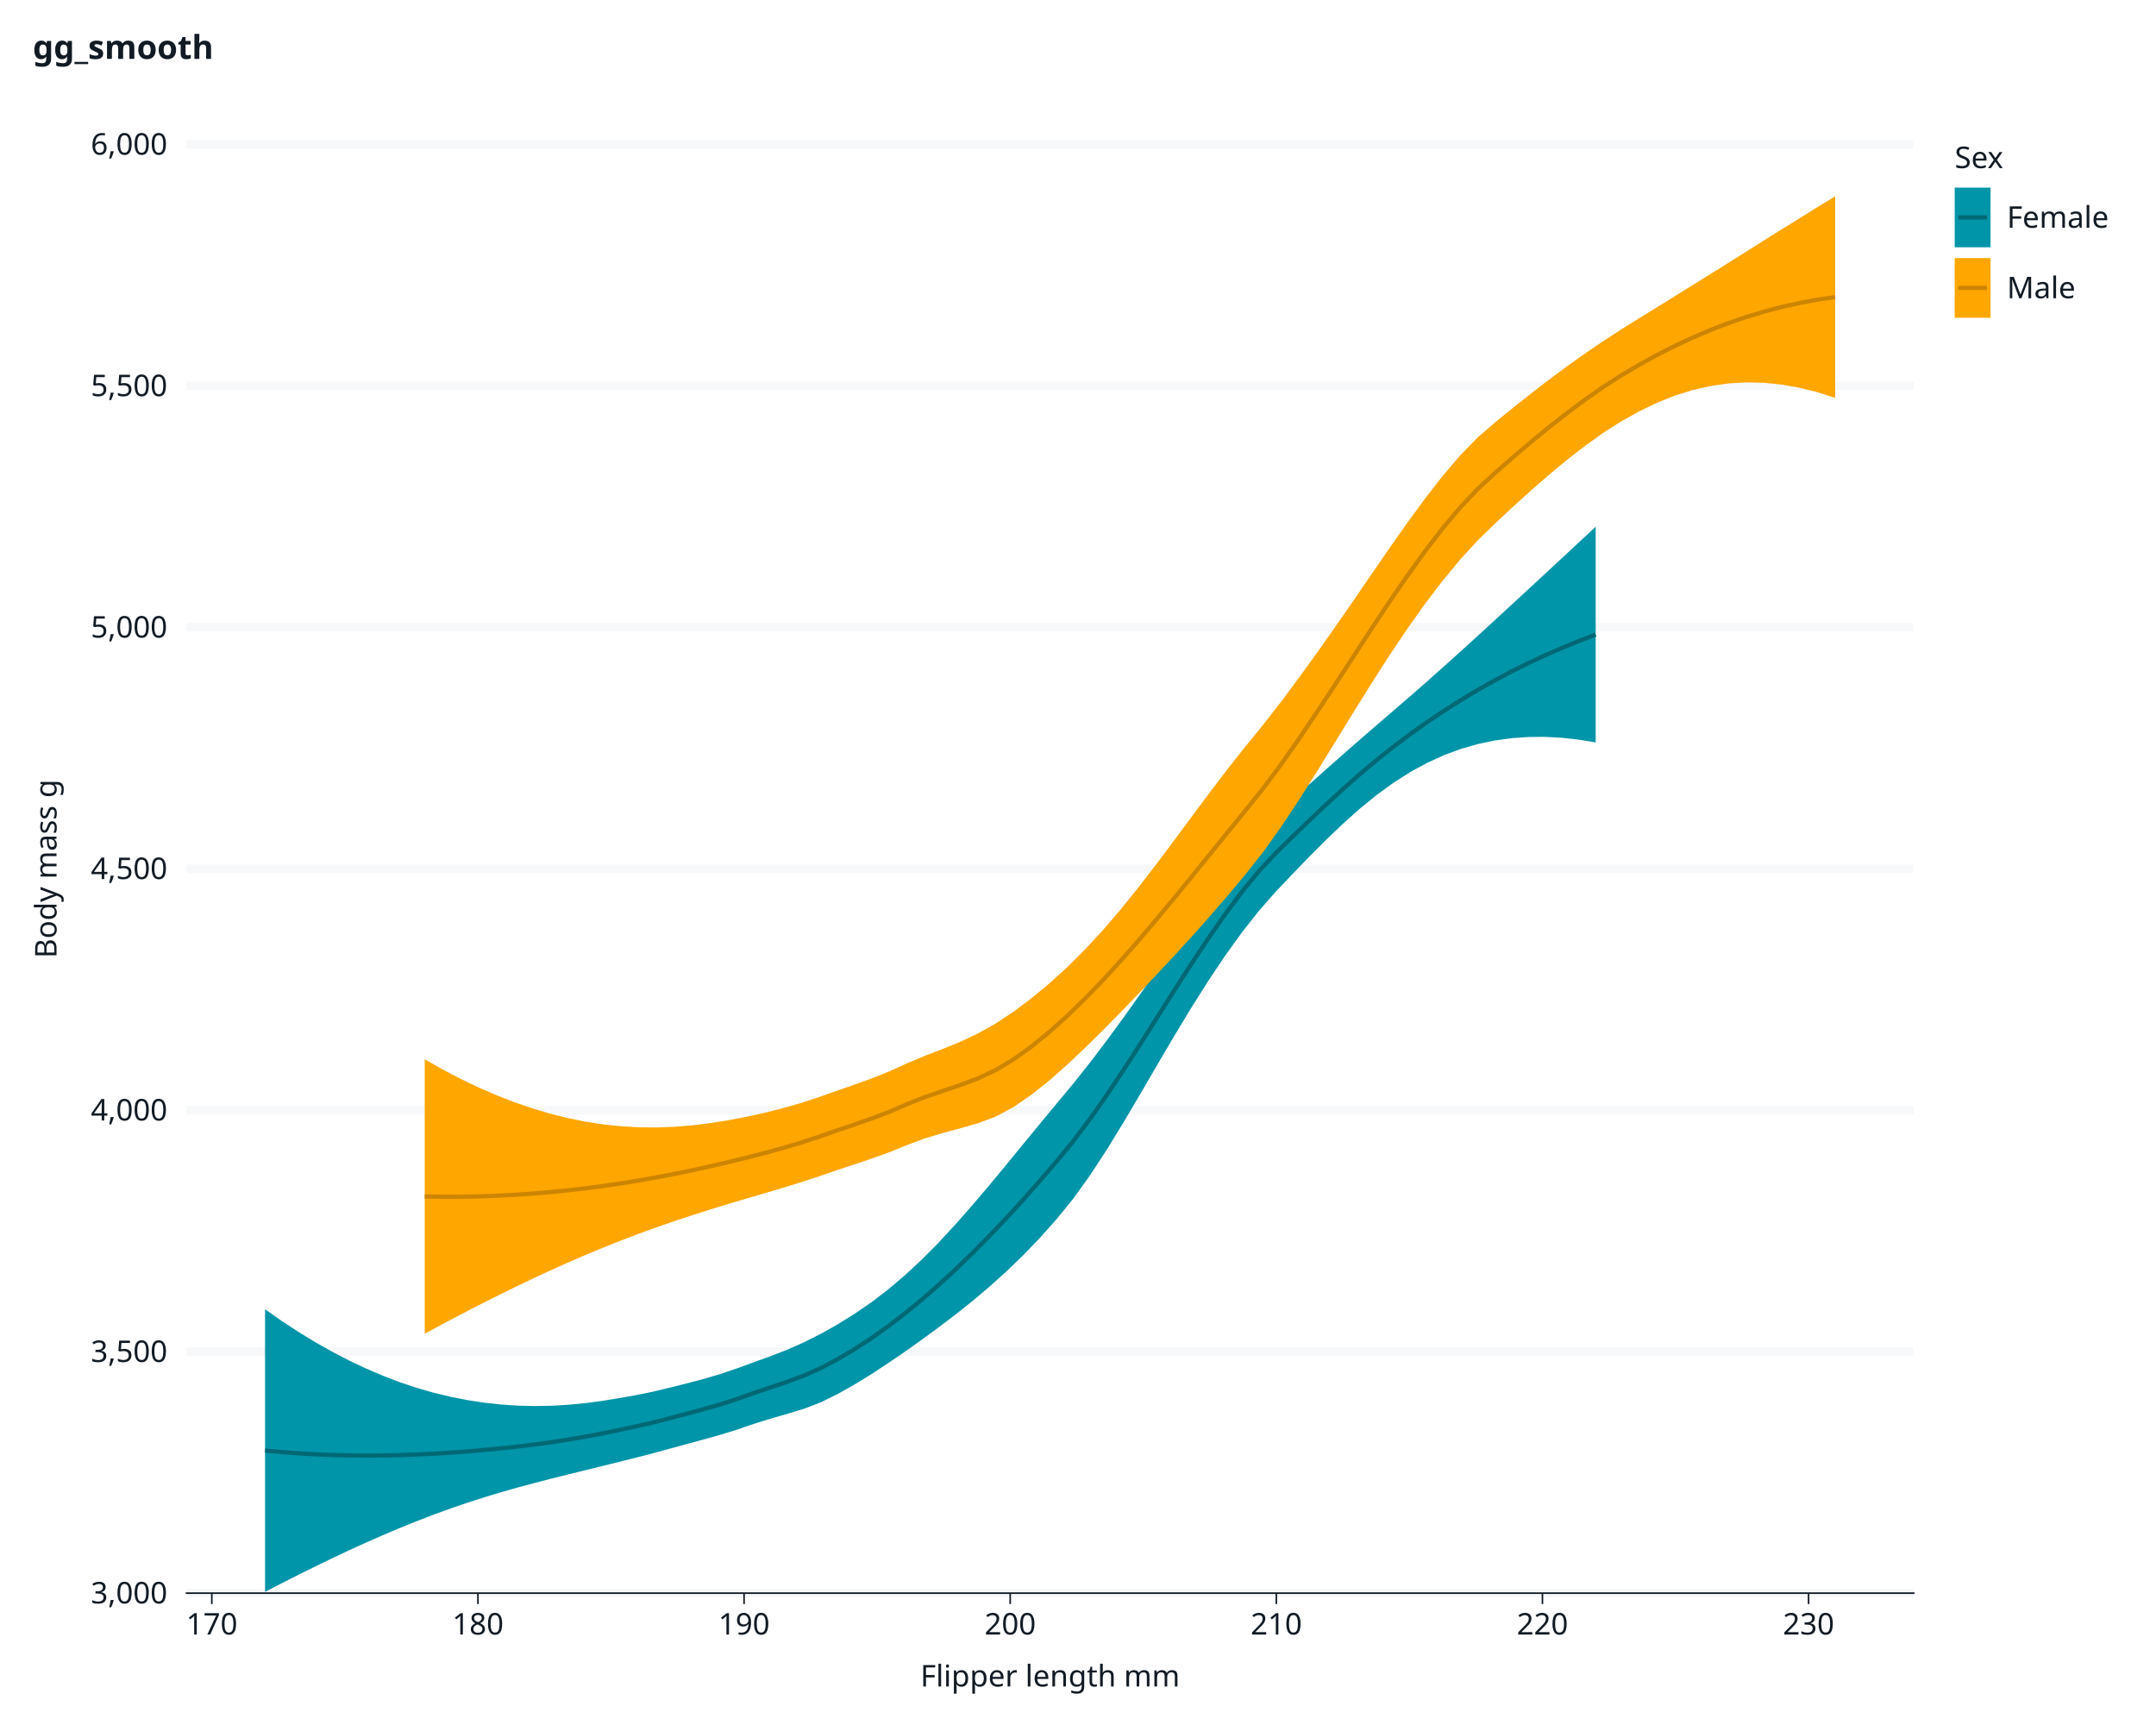
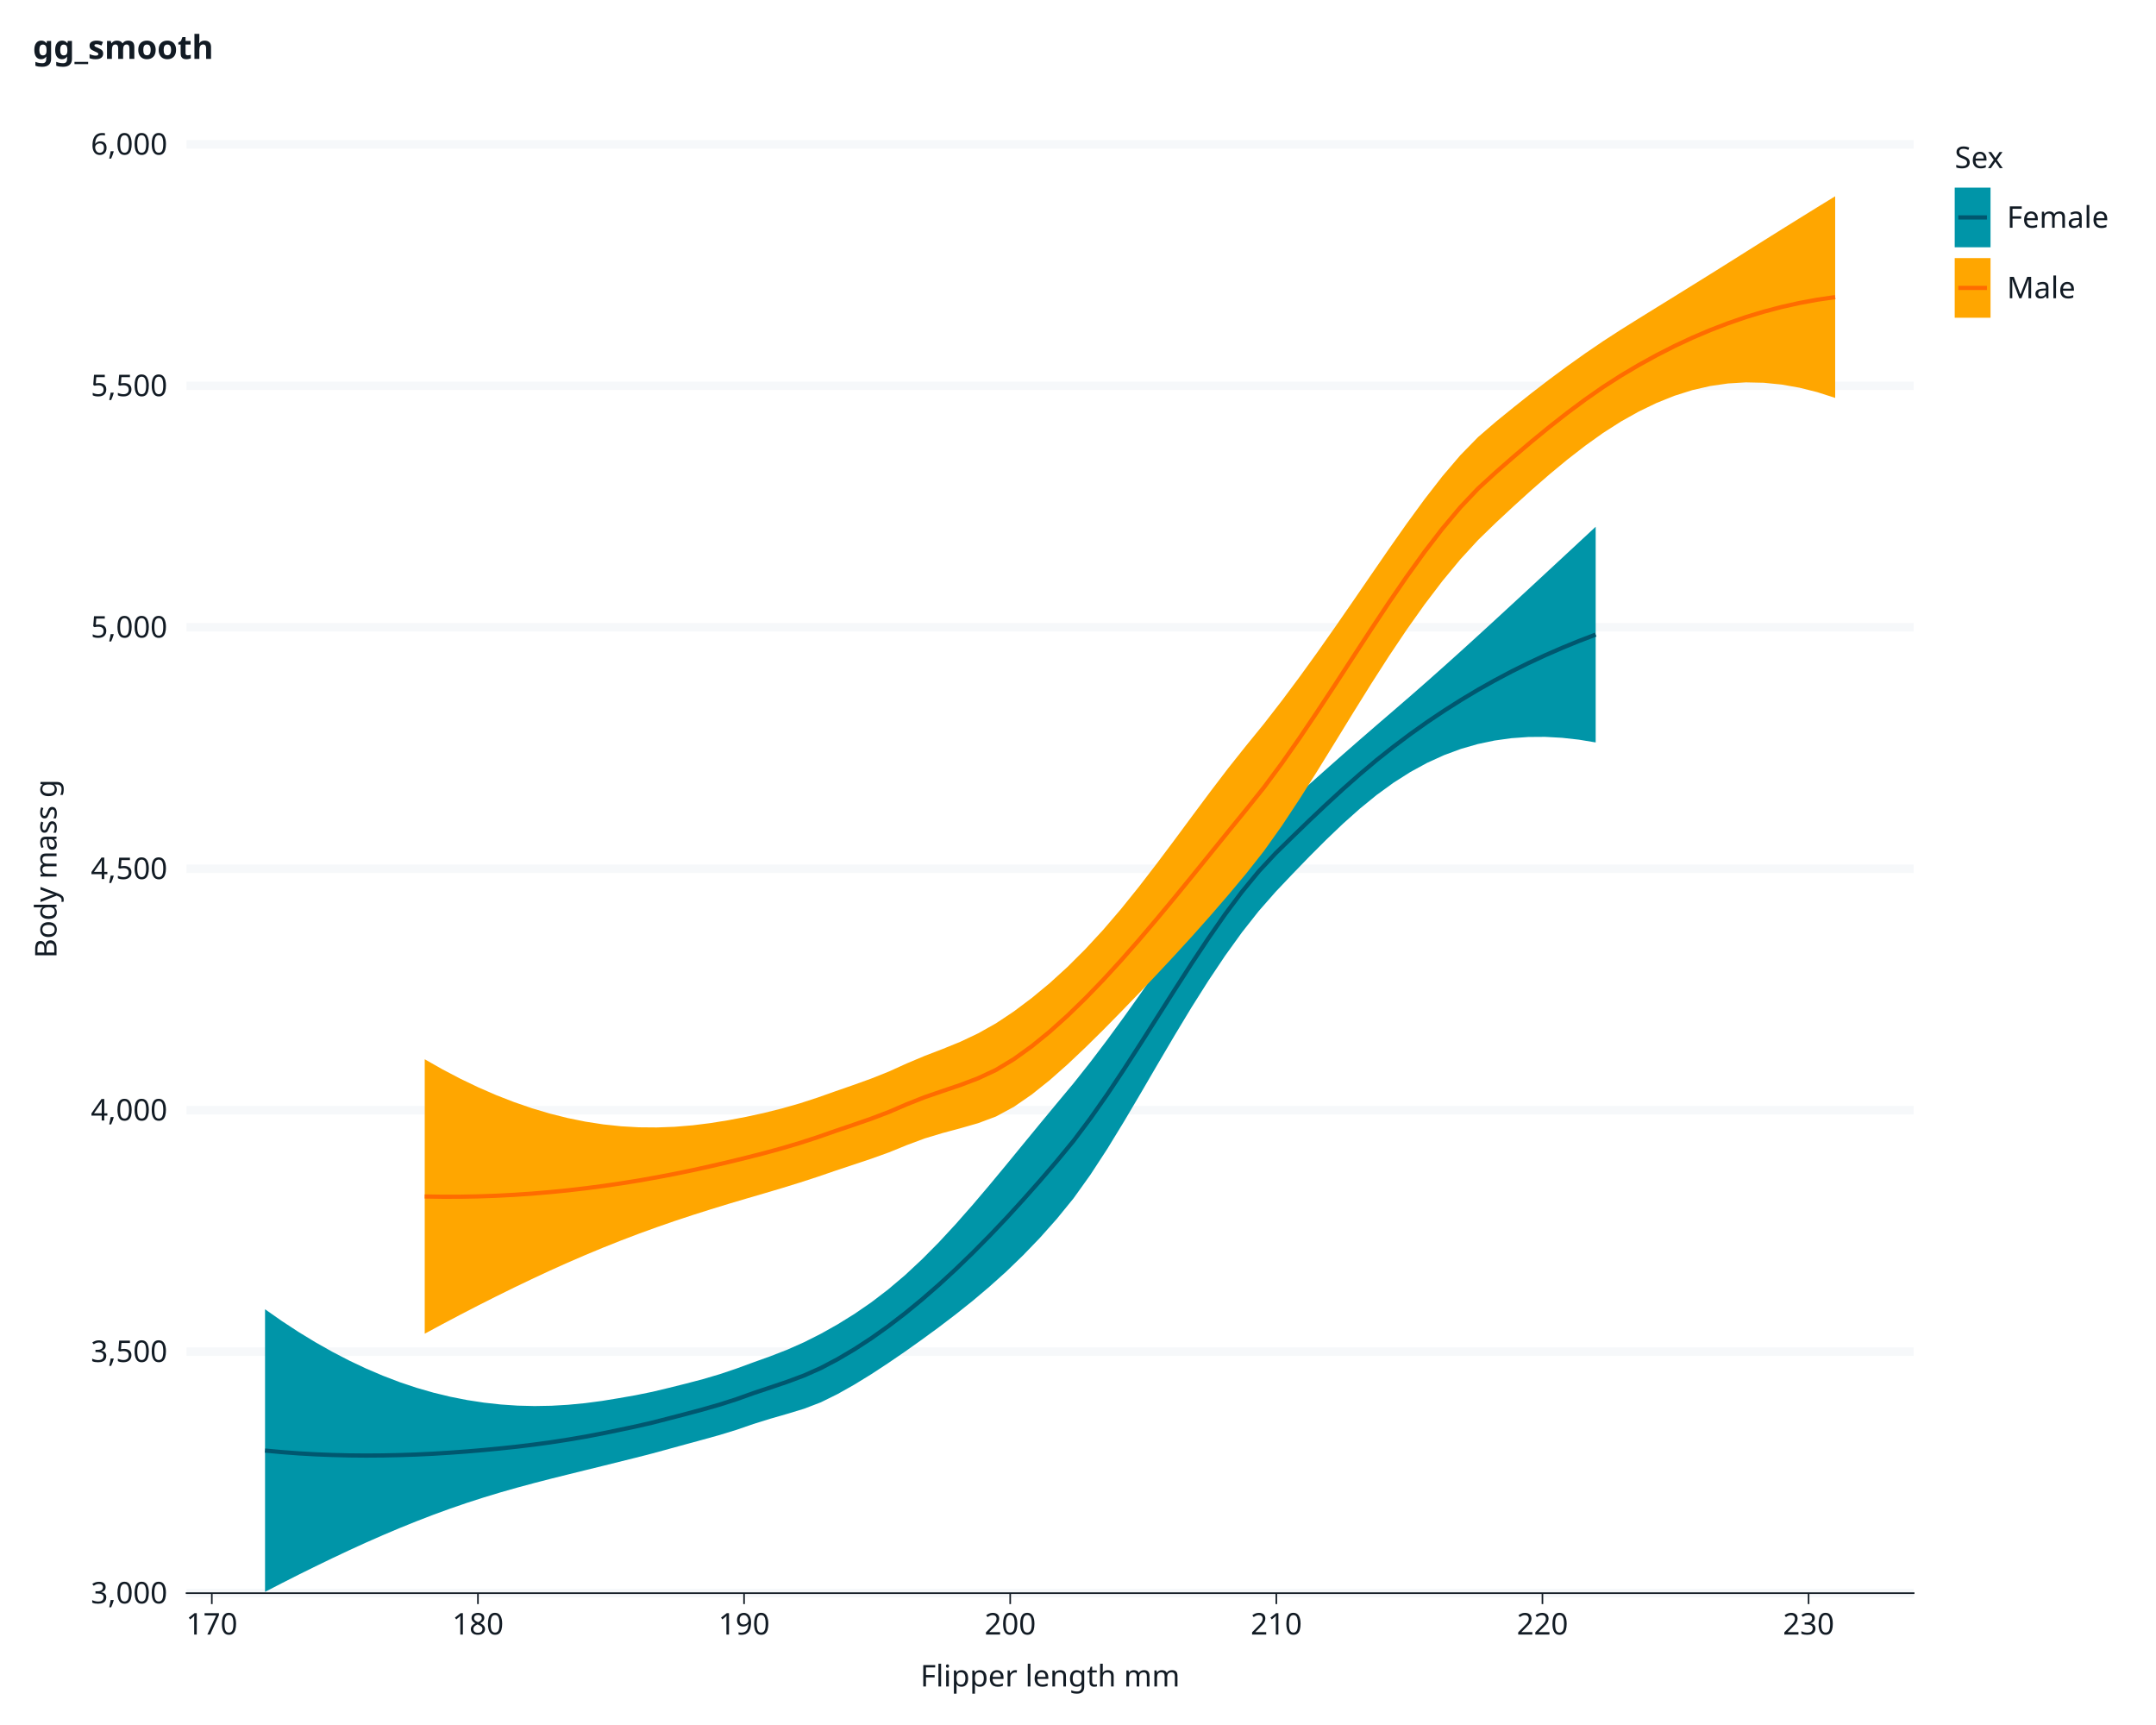
<svg xmlns="http://www.w3.org/2000/svg" class="svglite" data-engine-version="2.0" width="720.00pt" height="576.00pt" viewBox="0 0 720.00 576.00">
  <defs>
    <style type="text/css">
    .svglite line, .svglite polyline, .svglite polygon, .svglite path, .svglite rect, .svglite circle {
      fill: none;
      stroke: #000000;
      stroke-linecap: round;
      stroke-linejoin: round;
      stroke-miterlimit: 10.00;
    }
  </style>
  </defs>
  <rect width="100%" height="100%" style="stroke: none; fill: #FFFFFF;" />
  <defs>
    <clipPath id="cpMC4wMHw3MjAuMDB8MC4wMHw1NzYuMDA=">
      <rect x="0.00" y="0.00" width="720.00" height="576.00" />
    </clipPath>
  </defs>
  <g clip-path="url(#cpMC4wMHw3MjAuMDB8MC4wMHw1NzYuMDA=)">
    <rect x="0" y="0.00" width="720.00" height="576.00" style="stroke-width: 1.07; stroke: #FFFFFF; fill: #FFFFFF;" />
    <rect x="62.29" y="48.21" width="576.79" height="483.76" style="stroke-width: 1.07; stroke: #FFFFFF; fill: #FFFFFF;" />
    <polyline points="115.17,531.97 115.17,48.21 " style="stroke-width: 2.84; stroke: none; stroke-linecap: butt;" />
    <polyline points="204.05,531.97 204.05,48.21 " style="stroke-width: 2.84; stroke: none; stroke-linecap: butt;" />
    <polyline points="292.92,531.97 292.92,48.21 " style="stroke-width: 2.84; stroke: none; stroke-linecap: butt;" />
    <polyline points="381.79,531.97 381.79,48.21 " style="stroke-width: 2.84; stroke: none; stroke-linecap: butt;" />
    <polyline points="470.67,531.97 470.67,48.21 " style="stroke-width: 2.84; stroke: none; stroke-linecap: butt;" />
    <polyline points="559.54,531.97 559.54,48.21 " style="stroke-width: 2.84; stroke: none; stroke-linecap: butt;" />
    <polyline points="62.29,531.97 639.08,531.97 " style="stroke-width: 2.84; stroke: #F6F8FA; stroke-linecap: butt;" />
    <polyline points="62.29,451.34 639.08,451.34 " style="stroke-width: 2.84; stroke: #F6F8FA; stroke-linecap: butt;" />
    <polyline points="62.29,370.71 639.08,370.71 " style="stroke-width: 2.84; stroke: #F6F8FA; stroke-linecap: butt;" />
    <polyline points="62.29,290.09 639.08,290.09 " style="stroke-width: 2.84; stroke: #F6F8FA; stroke-linecap: butt;" />
    <polyline points="62.29,209.46 639.08,209.46 " style="stroke-width: 2.84; stroke: #F6F8FA; stroke-linecap: butt;" />
    <polyline points="62.29,128.84 639.08,128.84 " style="stroke-width: 2.84; stroke: #F6F8FA; stroke-linecap: butt;" />
    <polyline points="62.29,48.21 639.08,48.21 " style="stroke-width: 2.84; stroke: #F6F8FA; stroke-linecap: butt;" />
    <polyline points="70.74,531.97 70.74,48.21 " style="stroke-width: 2.84; stroke: none; stroke-linecap: butt;" />
    <polyline points="159.61,531.97 159.61,48.21 " style="stroke-width: 2.84; stroke: none; stroke-linecap: butt;" />
    <polyline points="248.48,531.97 248.48,48.21 " style="stroke-width: 2.84; stroke: none; stroke-linecap: butt;" />
    <polyline points="337.36,531.97 337.36,48.21 " style="stroke-width: 2.84; stroke: none; stroke-linecap: butt;" />
    <polyline points="426.23,531.97 426.23,48.21 " style="stroke-width: 2.84; stroke: none; stroke-linecap: butt;" />
    <polyline points="515.10,531.97 515.10,48.21 " style="stroke-width: 2.84; stroke: none; stroke-linecap: butt;" />
    <polyline points="603.98,531.97 603.98,48.21 " style="stroke-width: 2.84; stroke: none; stroke-linecap: butt;" />
    <polygon points="88.51,437.18 94.14,441.12 99.76,444.80 105.39,448.23 111.01,451.40 116.64,454.32 122.26,456.98 127.89,459.38 133.51,461.53 139.14,463.41 144.76,465.03 150.39,466.39 156.01,467.50 161.64,468.36 167.26,468.98 172.89,469.36 178.51,469.50 184.13,469.40 189.76,469.07 195.38,468.53 201.01,467.79 206.63,466.87 212.26,465.88 217.88,464.74 223.51,463.39 229.13,461.99 234.76,460.51 240.38,458.85 246.01,456.95 251.63,454.89 257.26,452.87 262.88,450.69 268.51,448.19 274.13,445.36 279.76,442.20 285.38,438.71 291.01,434.84 296.63,430.54 302.26,425.77 307.88,420.53 313.51,414.85 319.13,408.78 324.76,402.39 330.38,395.77 336.01,388.98 341.63,382.12 347.26,375.27 352.88,368.48 358.51,361.73 364.13,354.64 369.76,347.22 375.38,339.53 381.01,331.62 386.63,323.54 392.26,315.37 397.88,307.21 403.51,299.18 409.13,291.45 414.75,284.22 420.38,277.69 426.00,272.04 431.63,266.95 437.25,261.89 442.88,256.87 448.50,251.90 454.13,246.98 459.75,242.11 465.38,237.27 471.00,232.41 476.63,227.48 482.25,222.48 487.88,217.42 493.50,212.31 499.13,207.15 504.75,201.97 510.38,196.77 516.00,191.56 521.63,186.34 527.25,181.12 532.88,175.89 532.88,247.91 527.25,246.98 521.63,246.36 516.00,246.05 510.38,246.09 504.75,246.49 499.13,247.27 493.50,248.45 487.88,250.07 482.25,252.15 476.63,254.71 471.00,257.78 465.38,261.35 459.75,265.44 454.13,270.02 448.50,275.04 442.88,280.41 437.25,286.04 431.63,291.85 426.00,297.79 420.38,304.19 414.75,311.33 409.13,319.13 403.51,327.53 397.88,336.43 392.26,345.74 386.63,355.30 381.01,364.94 375.38,374.47 369.76,383.66 364.13,392.29 358.51,400.14 352.88,407.05 347.26,413.36 341.63,419.20 336.01,424.63 330.38,429.68 324.76,434.43 319.13,438.91 313.51,443.19 307.88,447.31 302.26,451.30 296.63,455.15 291.01,458.84 285.38,462.30 279.76,465.47 274.13,468.25 268.51,470.40 262.88,472.11 257.26,473.73 251.63,475.48 246.01,477.42 240.38,479.15 234.76,480.71 229.13,482.24 223.51,483.78 217.88,485.32 212.26,486.76 206.63,488.16 201.01,489.56 195.38,490.94 189.76,492.33 184.13,493.73 178.51,495.18 172.89,496.69 167.26,498.29 161.64,499.99 156.01,501.80 150.39,503.73 144.76,505.78 139.14,507.95 133.51,510.22 127.89,512.60 122.26,515.07 116.64,517.64 111.01,520.29 105.39,523.01 99.76,525.79 94.14,528.64 88.51,531.54 " style="stroke-width: 0.00; stroke: none; stroke-linecap: butt; fill: #0095A8;" />
    <polyline points="88.51,437.18 94.14,441.12 99.76,444.80 105.39,448.23 111.01,451.40 116.64,454.32 122.26,456.98 127.89,459.38 133.51,461.53 139.14,463.41 144.76,465.03 150.39,466.39 156.01,467.50 161.64,468.36 167.26,468.98 172.89,469.36 178.51,469.50 184.13,469.40 189.76,469.07 195.38,468.53 201.01,467.79 206.63,466.87 212.26,465.88 217.88,464.74 223.51,463.39 229.13,461.99 234.76,460.51 240.38,458.85 246.01,456.95 251.63,454.89 257.26,452.87 262.88,450.69 268.51,448.19 274.13,445.36 279.76,442.20 285.38,438.71 291.01,434.84 296.63,430.54 302.26,425.77 307.88,420.53 313.51,414.85 319.13,408.78 324.76,402.39 330.38,395.77 336.01,388.98 341.63,382.12 347.26,375.27 352.88,368.48 358.51,361.73 364.13,354.64 369.76,347.22 375.38,339.53 381.01,331.62 386.63,323.54 392.26,315.37 397.88,307.21 403.51,299.18 409.13,291.45 414.75,284.22 420.38,277.69 426.00,272.04 431.63,266.95 437.25,261.89 442.88,256.87 448.50,251.90 454.13,246.98 459.75,242.11 465.38,237.27 471.00,232.41 476.63,227.48 482.25,222.48 487.88,217.42 493.50,212.31 499.13,207.15 504.75,201.97 510.38,196.77 516.00,191.56 521.63,186.34 527.25,181.12 532.88,175.89 " style="stroke-width: 1.41; stroke: none; stroke-linecap: butt;" />
    <polyline points="532.88,247.91 527.25,246.98 521.63,246.36 516.00,246.05 510.38,246.09 504.75,246.49 499.13,247.27 493.50,248.45 487.88,250.07 482.25,252.15 476.63,254.71 471.00,257.78 465.38,261.35 459.75,265.44 454.13,270.02 448.50,275.04 442.88,280.41 437.25,286.04 431.63,291.85 426.00,297.79 420.38,304.19 414.75,311.33 409.13,319.13 403.51,327.53 397.88,336.43 392.26,345.74 386.63,355.30 381.01,364.94 375.38,374.47 369.76,383.66 364.13,392.29 358.51,400.14 352.88,407.05 347.26,413.36 341.63,419.20 336.01,424.63 330.38,429.68 324.76,434.43 319.13,438.91 313.51,443.19 307.88,447.31 302.26,451.30 296.63,455.15 291.01,458.84 285.38,462.30 279.76,465.47 274.13,468.25 268.51,470.40 262.88,472.11 257.26,473.73 251.63,475.48 246.01,477.42 240.38,479.15 234.76,480.71 229.13,482.24 223.51,483.78 217.88,485.32 212.26,486.76 206.63,488.16 201.01,489.56 195.38,490.94 189.76,492.33 184.13,493.73 178.51,495.18 172.89,496.69 167.26,498.29 161.64,499.99 156.01,501.80 150.39,503.73 144.76,505.78 139.14,507.95 133.51,510.22 127.89,512.60 122.26,515.07 116.64,517.64 111.01,520.29 105.39,523.01 99.76,525.79 94.14,528.64 88.51,531.54 " style="stroke-width: 1.41; stroke: none; stroke-linecap: butt;" />
-     <polyline points="88.51,484.36 94.14,484.88 99.76,485.30 105.39,485.62 111.01,485.84 116.64,485.98 122.26,486.03 127.89,485.99 133.51,485.87 139.14,485.68 144.76,485.41 150.39,485.06 156.01,484.65 161.64,484.17 167.26,483.63 172.89,483.03 178.51,482.34 184.13,481.57 189.76,480.70 195.38,479.74 201.01,478.67 206.63,477.51 212.26,476.32 217.88,475.03 223.51,473.58 229.13,472.12 234.76,470.61 240.38,469.00 246.01,467.19 251.63,465.18 257.26,463.30 262.88,461.40 268.51,459.30 274.13,456.80 279.76,453.83 285.38,450.51 291.01,446.84 296.63,442.84 302.26,438.53 307.88,433.92 313.51,429.02 319.13,423.85 324.76,418.41 330.38,412.73 336.01,406.81 341.63,400.66 347.26,394.31 352.88,387.77 358.51,380.94 364.13,373.46 369.76,365.44 375.38,357.00 381.01,348.28 386.63,339.42 392.26,330.55 397.88,321.82 403.51,313.35 409.13,305.29 414.75,297.78 420.38,290.94 426.00,284.91 431.63,279.40 437.25,273.96 442.88,268.64 448.50,263.47 454.13,258.50 459.75,253.77 465.38,249.31 471.00,245.09 476.63,241.09 482.25,237.32 487.88,233.75 493.50,230.38 499.13,227.21 504.75,224.23 510.38,221.43 516.00,218.81 521.63,216.35 527.25,214.05 532.88,211.90 " style="stroke-width: 1.41; stroke: #006875; stroke-linecap: butt;" />
+     <polyline points="88.51,484.36 94.14,484.88 99.76,485.30 105.39,485.62 111.01,485.84 116.64,485.98 122.26,486.03 127.89,485.99 133.51,485.87 139.14,485.68 144.76,485.41 150.39,485.06 156.01,484.65 161.64,484.17 167.26,483.63 172.89,483.03 178.51,482.34 184.13,481.57 189.76,480.70 195.38,479.74 201.01,478.67 206.63,477.51 212.26,476.32 217.88,475.03 223.51,473.58 229.13,472.12 234.76,470.61 240.38,469.00 246.01,467.19 251.63,465.18 257.26,463.30 262.88,461.40 268.51,459.30 274.13,456.80 279.76,453.83 285.38,450.51 291.01,446.84 296.63,442.84 302.26,438.53 307.88,433.92 313.51,429.02 319.13,423.85 324.76,418.41 330.38,412.73 336.01,406.81 341.63,400.66 347.26,394.31 352.88,387.77 358.51,380.94 364.13,373.46 369.76,365.44 375.38,357.00 381.01,348.28 386.63,339.42 392.26,330.55 397.88,321.82 403.51,313.35 409.13,305.29 414.75,297.78 420.38,290.94 426.00,284.91 431.63,279.40 437.25,273.96 442.88,268.64 448.50,263.47 454.13,258.50 459.75,253.77 465.38,249.31 471.00,245.09 476.63,241.09 482.25,237.32 487.88,233.75 493.50,230.38 499.13,227.21 504.75,224.23 510.38,221.43 516.00,218.81 521.63,216.35 527.25,214.05 532.88,211.90 " style="stroke-width: 1.41; stroke: #00576F; stroke-linecap: butt;" />
    <polygon points="141.84,353.70 147.80,357.09 153.76,360.21 159.72,363.07 165.69,365.67 171.65,367.99 177.61,370.05 183.57,371.82 189.53,373.32 195.50,374.53 201.46,375.45 207.42,376.08 213.38,376.42 219.35,376.47 225.31,376.25 231.27,375.76 237.23,375.02 243.20,374.06 249.16,372.93 255.12,371.63 261.08,370.14 267.05,368.44 273.01,366.50 278.97,364.39 284.93,362.32 290.90,360.17 296.86,357.79 302.82,355.09 308.78,352.58 314.74,350.29 320.71,347.86 326.67,345.04 332.63,341.69 338.59,337.72 344.56,333.24 350.52,328.31 356.48,322.88 362.44,316.94 368.41,310.48 374.37,303.52 380.33,296.12 386.29,288.38 392.26,280.42 398.22,272.36 404.18,264.36 410.14,256.54 416.10,249.05 422.07,241.72 428.03,234.03 433.99,226.04 439.95,217.78 445.92,209.30 451.88,200.69 457.84,192.00 463.80,183.35 469.77,174.86 475.73,166.70 481.69,159.03 487.65,152.04 493.62,145.93 499.58,140.79 505.54,135.95 511.50,131.22 517.46,126.65 523.43,122.23 529.39,117.99 535.35,113.93 541.31,110.07 547.28,106.34 553.24,102.65 559.20,98.97 565.16,95.27 571.13,91.56 577.09,87.83 583.05,84.08 589.01,80.33 594.98,76.59 600.94,72.88 606.90,69.19 612.86,65.54 612.86,132.87 606.90,130.95 600.94,129.46 594.98,128.41 589.01,127.81 583.05,127.68 577.09,128.04 571.13,128.90 565.16,130.27 559.20,132.15 553.24,134.54 547.28,137.42 541.31,140.76 535.35,144.57 529.39,148.83 523.43,153.45 517.46,158.39 511.50,163.58 505.54,168.98 499.58,174.52 493.62,180.31 487.65,186.82 481.69,194.02 475.73,201.86 469.77,210.26 463.80,219.16 457.84,228.45 451.88,238.02 445.92,247.73 439.95,257.39 433.99,266.82 428.03,275.83 422.07,284.20 416.10,291.78 410.14,298.90 404.18,305.80 398.22,312.50 392.26,319.02 386.29,325.41 380.33,331.69 374.37,337.86 368.41,343.92 362.44,349.81 356.48,355.44 350.52,360.71 344.56,365.47 338.59,369.59 332.63,372.81 326.67,375.04 320.71,376.75 314.74,378.35 308.78,380.15 302.82,382.37 296.86,384.80 290.90,386.94 284.93,388.94 278.97,390.92 273.01,392.96 267.05,394.90 261.08,396.74 255.12,398.51 249.16,400.25 243.20,402.02 237.23,403.85 231.27,405.74 225.31,407.71 219.35,409.78 213.38,411.94 207.42,414.21 201.46,416.58 195.50,419.06 189.53,421.64 183.57,424.32 177.61,427.10 171.65,429.95 165.69,432.89 159.72,435.90 153.76,438.98 147.80,442.13 141.84,445.34 " style="stroke-width: 0.00; stroke: none; stroke-linecap: butt; fill: #FFA600;" />
    <polyline points="141.84,353.70 147.80,357.09 153.76,360.21 159.72,363.07 165.69,365.67 171.65,367.99 177.61,370.05 183.57,371.82 189.53,373.32 195.50,374.53 201.46,375.45 207.42,376.08 213.38,376.42 219.35,376.47 225.31,376.25 231.27,375.76 237.23,375.02 243.20,374.06 249.16,372.93 255.12,371.63 261.08,370.14 267.05,368.44 273.01,366.50 278.97,364.39 284.93,362.32 290.90,360.17 296.86,357.79 302.82,355.09 308.78,352.58 314.74,350.29 320.71,347.86 326.67,345.04 332.63,341.69 338.59,337.72 344.56,333.24 350.52,328.31 356.48,322.88 362.44,316.94 368.41,310.48 374.37,303.52 380.33,296.12 386.29,288.38 392.26,280.42 398.22,272.36 404.18,264.36 410.14,256.54 416.10,249.05 422.07,241.72 428.03,234.03 433.99,226.04 439.95,217.78 445.92,209.30 451.88,200.69 457.84,192.00 463.80,183.35 469.77,174.86 475.73,166.70 481.69,159.03 487.65,152.04 493.62,145.93 499.58,140.79 505.54,135.95 511.50,131.22 517.46,126.65 523.43,122.23 529.39,117.99 535.35,113.93 541.31,110.07 547.28,106.34 553.24,102.65 559.20,98.97 565.16,95.27 571.13,91.56 577.09,87.83 583.05,84.08 589.01,80.33 594.98,76.59 600.94,72.88 606.90,69.19 612.86,65.54 " style="stroke-width: 1.41; stroke: none; stroke-linecap: butt;" />
    <polyline points="612.86,132.87 606.90,130.95 600.94,129.46 594.98,128.41 589.01,127.81 583.05,127.68 577.09,128.04 571.13,128.90 565.16,130.27 559.20,132.15 553.24,134.54 547.28,137.42 541.31,140.76 535.35,144.57 529.39,148.83 523.43,153.45 517.46,158.39 511.50,163.58 505.54,168.98 499.58,174.52 493.62,180.31 487.65,186.82 481.69,194.02 475.73,201.86 469.77,210.26 463.80,219.16 457.84,228.45 451.88,238.02 445.92,247.73 439.95,257.39 433.99,266.82 428.03,275.83 422.07,284.20 416.10,291.78 410.14,298.90 404.18,305.80 398.22,312.50 392.26,319.02 386.29,325.41 380.33,331.69 374.37,337.86 368.41,343.92 362.44,349.81 356.48,355.44 350.52,360.71 344.56,365.47 338.59,369.59 332.63,372.81 326.67,375.04 320.71,376.75 314.74,378.35 308.78,380.15 302.82,382.37 296.86,384.80 290.90,386.94 284.93,388.94 278.97,390.92 273.01,392.96 267.05,394.90 261.08,396.74 255.12,398.51 249.16,400.25 243.20,402.02 237.23,403.85 231.27,405.74 225.31,407.71 219.35,409.78 213.38,411.94 207.42,414.21 201.46,416.58 195.50,419.06 189.53,421.64 183.57,424.32 177.61,427.10 171.65,429.95 165.69,432.89 159.72,435.90 153.76,438.98 147.80,442.13 141.84,445.34 " style="stroke-width: 1.41; stroke: none; stroke-linecap: butt;" />
-     <polyline points="141.84,399.52 147.80,399.61 153.76,399.60 159.72,399.49 165.69,399.28 171.65,398.97 177.61,398.57 183.57,398.07 189.53,397.48 195.50,396.79 201.46,396.01 207.42,395.14 213.38,394.18 219.35,393.12 225.31,391.98 231.27,390.75 237.23,389.43 243.20,388.04 249.16,386.59 255.12,385.07 261.08,383.44 267.05,381.67 273.01,379.73 278.97,377.65 284.93,375.63 290.90,373.56 296.86,371.30 302.82,368.73 308.78,366.37 314.74,364.32 320.71,362.30 326.67,360.04 332.63,357.25 338.59,353.65 344.56,349.36 350.52,344.51 356.48,339.16 362.44,333.37 368.41,327.20 374.37,320.69 380.33,313.91 386.29,306.90 392.26,299.72 398.22,292.43 404.18,285.08 410.14,277.72 416.10,270.41 422.07,262.96 428.03,254.93 433.99,246.43 439.95,237.58 445.92,228.52 451.88,219.36 457.84,210.23 463.80,201.25 469.77,192.56 475.73,184.28 481.69,176.53 487.65,169.43 493.62,163.12 499.58,157.66 505.54,152.46 511.50,147.40 517.46,142.52 523.43,137.84 529.39,133.41 535.35,129.25 541.31,125.42 547.28,121.88 553.24,118.60 559.20,115.56 565.16,112.77 571.13,110.23 577.09,107.94 583.05,105.88 589.01,104.07 594.98,102.50 600.94,101.17 606.90,100.07 612.86,99.21 " style="stroke-width: 1.41; stroke: #CC8500; stroke-linecap: butt;" />
+     <polyline points="141.84,399.52 147.80,399.61 153.76,399.60 159.72,399.49 165.69,399.28 171.65,398.97 177.61,398.57 183.57,398.07 189.53,397.48 195.50,396.79 201.46,396.01 207.42,395.14 213.38,394.18 219.35,393.12 225.31,391.98 231.27,390.75 237.23,389.43 243.20,388.04 249.16,386.59 255.12,385.07 261.08,383.44 267.05,381.67 273.01,379.73 278.97,377.65 284.93,375.63 290.90,373.56 296.86,371.30 302.82,368.73 308.78,366.37 314.74,364.32 320.71,362.30 326.67,360.04 332.63,357.25 338.59,353.65 344.56,349.36 350.52,344.51 356.48,339.16 362.44,333.37 368.41,327.20 374.37,320.69 380.33,313.91 386.29,306.90 392.26,299.72 398.22,292.43 404.18,285.08 410.14,277.72 416.10,270.41 422.07,262.96 428.03,254.93 433.99,246.43 439.95,237.58 445.92,228.52 451.88,219.36 457.84,210.23 463.80,201.25 469.77,192.56 475.73,184.28 481.69,176.53 487.65,169.43 493.62,163.12 499.58,157.66 505.54,152.46 511.50,147.40 517.46,142.52 523.43,137.84 529.39,133.41 535.35,129.25 541.31,125.42 547.28,121.88 553.24,118.60 559.20,115.56 565.16,112.77 571.13,110.23 577.09,107.94 583.05,105.88 589.01,104.07 594.98,102.50 600.94,101.17 606.90,100.07 612.86,99.21 " style="stroke-width: 1.41; stroke: #FF6C00; stroke-linecap: butt;" />
    <polyline points="62.29,531.97 62.29,48.21 " style="stroke-width: 0.53; stroke: none; stroke-linecap: square;" />
    <text x="55.90" y="535.41" text-anchor="end" style="font-size: 10.00px; fill: #121B24; font-family: sans;" textLength="25.03px" lengthAdjust="spacingAndGlyphs">3,000</text>
    <text x="55.90" y="454.78" text-anchor="end" style="font-size: 10.00px; fill: #121B24; font-family: sans;" textLength="25.03px" lengthAdjust="spacingAndGlyphs">3,500</text>
    <text x="55.90" y="374.15" text-anchor="end" style="font-size: 10.00px; fill: #121B24; font-family: sans;" textLength="25.03px" lengthAdjust="spacingAndGlyphs">4,000</text>
    <text x="55.90" y="293.53" text-anchor="end" style="font-size: 10.00px; fill: #121B24; font-family: sans;" textLength="25.03px" lengthAdjust="spacingAndGlyphs">4,500</text>
    <text x="55.90" y="212.90" text-anchor="end" style="font-size: 10.00px; fill: #121B24; font-family: sans;" textLength="25.03px" lengthAdjust="spacingAndGlyphs">5,000</text>
    <text x="55.90" y="132.28" text-anchor="end" style="font-size: 10.00px; fill: #121B24; font-family: sans;" textLength="25.03px" lengthAdjust="spacingAndGlyphs">5,500</text>
    <text x="55.90" y="51.65" text-anchor="end" style="font-size: 10.00px; fill: #121B24; font-family: sans;" textLength="25.03px" lengthAdjust="spacingAndGlyphs">6,000</text>
    <polyline points="58.64,531.97 62.29,531.97 " style="stroke-width: 0.53; stroke: none; stroke-linecap: butt;" />
    <polyline points="58.64,451.34 62.29,451.34 " style="stroke-width: 0.53; stroke: none; stroke-linecap: butt;" />
    <polyline points="58.64,370.71 62.29,370.71 " style="stroke-width: 0.53; stroke: none; stroke-linecap: butt;" />
    <polyline points="58.64,290.09 62.29,290.09 " style="stroke-width: 0.53; stroke: none; stroke-linecap: butt;" />
    <polyline points="58.64,209.46 62.29,209.46 " style="stroke-width: 0.53; stroke: none; stroke-linecap: butt;" />
    <polyline points="58.64,128.84 62.29,128.84 " style="stroke-width: 0.53; stroke: none; stroke-linecap: butt;" />
    <polyline points="58.64,48.21 62.29,48.21 " style="stroke-width: 0.53; stroke: none; stroke-linecap: butt;" />
    <polyline points="62.29,531.97 639.08,531.97 " style="stroke-width: 0.53; stroke: #121B24; stroke-linecap: square;" />
    <polyline points="70.74,535.62 70.74,531.97 " style="stroke-width: 0.53; stroke: #121B24; stroke-linecap: butt;" />
    <polyline points="159.61,535.62 159.61,531.97 " style="stroke-width: 0.53; stroke: #121B24; stroke-linecap: butt;" />
    <polyline points="248.48,535.62 248.48,531.97 " style="stroke-width: 0.53; stroke: #121B24; stroke-linecap: butt;" />
    <polyline points="337.36,535.62 337.36,531.97 " style="stroke-width: 0.53; stroke: #121B24; stroke-linecap: butt;" />
    <polyline points="426.23,535.62 426.23,531.97 " style="stroke-width: 0.53; stroke: #121B24; stroke-linecap: butt;" />
    <polyline points="515.10,535.62 515.10,531.97 " style="stroke-width: 0.53; stroke: #121B24; stroke-linecap: butt;" />
    <polyline points="603.98,535.62 603.98,531.97 " style="stroke-width: 0.53; stroke: #121B24; stroke-linecap: butt;" />
    <text x="70.74" y="545.79" text-anchor="middle" style="font-size: 10.00px; fill: #121B24; font-family: sans;" textLength="16.69px" lengthAdjust="spacingAndGlyphs">170</text>
    <text x="159.61" y="545.79" text-anchor="middle" style="font-size: 10.00px; fill: #121B24; font-family: sans;" textLength="16.69px" lengthAdjust="spacingAndGlyphs">180</text>
    <text x="248.48" y="545.79" text-anchor="middle" style="font-size: 10.00px; fill: #121B24; font-family: sans;" textLength="16.69px" lengthAdjust="spacingAndGlyphs">190</text>
    <text x="337.36" y="545.79" text-anchor="middle" style="font-size: 10.00px; fill: #121B24; font-family: sans;" textLength="16.69px" lengthAdjust="spacingAndGlyphs">200</text>
    <text x="426.23" y="545.79" text-anchor="middle" style="font-size: 10.00px; fill: #121B24; font-family: sans;" textLength="16.69px" lengthAdjust="spacingAndGlyphs">210</text>
    <text x="515.10" y="545.79" text-anchor="middle" style="font-size: 10.00px; fill: #121B24; font-family: sans;" textLength="16.69px" lengthAdjust="spacingAndGlyphs">220</text>
    <text x="603.98" y="545.79" text-anchor="middle" style="font-size: 10.00px; fill: #121B24; font-family: sans;" textLength="16.69px" lengthAdjust="spacingAndGlyphs">230</text>
    <text x="350.69" y="563.13" text-anchor="middle" style="font-size: 10.00px; fill: #121B24; font-family: sans;" textLength="80.03px" lengthAdjust="spacingAndGlyphs">Flipper length mm</text>
    <text transform="translate(18.88,290.09) rotate(-90)" text-anchor="middle" style="font-size: 10.00px; fill: #121B24; font-family: sans;" textLength="57.82px" lengthAdjust="spacingAndGlyphs">Body mass g</text>
    <rect x="644.56" y="48.21" width="53.52" height="66.11" style="stroke-width: 1.07; stroke: #FFFFFF; fill: #FFFFFF;" />
    <text x="652.78" y="56.13" style="font-size: 10.00px; fill: #121B24; font-family: sans;" textLength="17.24px" lengthAdjust="spacingAndGlyphs">Sex</text>
    <rect x="652.78" y="62.65" width="11.96" height="19.92" style="stroke-width: 1.07; stroke: #FFFFFF; fill: #FFFFFF;" />
    <rect x="652.78" y="62.65" width="11.96" height="19.92" style="stroke-width: 0.75; stroke: none; fill: #0095A8;" />
-     <line x1="653.97" y1="72.61" x2="663.54" y2="72.61" style="stroke-width: 1.41; stroke: #006875; stroke-linecap: butt;" />
+     <line x1="653.97" y1="72.61" x2="663.54" y2="72.61" style="stroke-width: 1.41; stroke: #00576F; stroke-linecap: butt;" />
    <rect x="652.78" y="86.18" width="11.96" height="19.92" style="stroke-width: 1.07; stroke: #FFFFFF; fill: #FFFFFF;" />
    <rect x="652.78" y="86.18" width="11.96" height="19.92" style="stroke-width: 0.75; stroke: none; fill: #FFA600;" />
-     <line x1="653.97" y1="96.14" x2="663.54" y2="96.14" style="stroke-width: 1.41; stroke: #CC8500; stroke-linecap: butt;" />
+     <line x1="653.97" y1="96.14" x2="663.54" y2="96.14" style="stroke-width: 1.41; stroke: #FF6C00; stroke-linecap: butt;" />
    <text x="670.21" y="76.05" style="font-size: 10.00px; fill: #121B24; font-family: sans;" textLength="33.35px" lengthAdjust="spacingAndGlyphs">Female</text>
    <text x="670.21" y="99.58" style="font-size: 10.00px; fill: #121B24; font-family: sans;" textLength="21.68px" lengthAdjust="spacingAndGlyphs">Male</text>
    <text x="10.96" y="19.67" style="font-size: 11.00px; font-weight: bold; fill: #121B24; font-family: sans;" textLength="54.44px" lengthAdjust="spacingAndGlyphs">gg_smooth</text>
  </g>
</svg>
